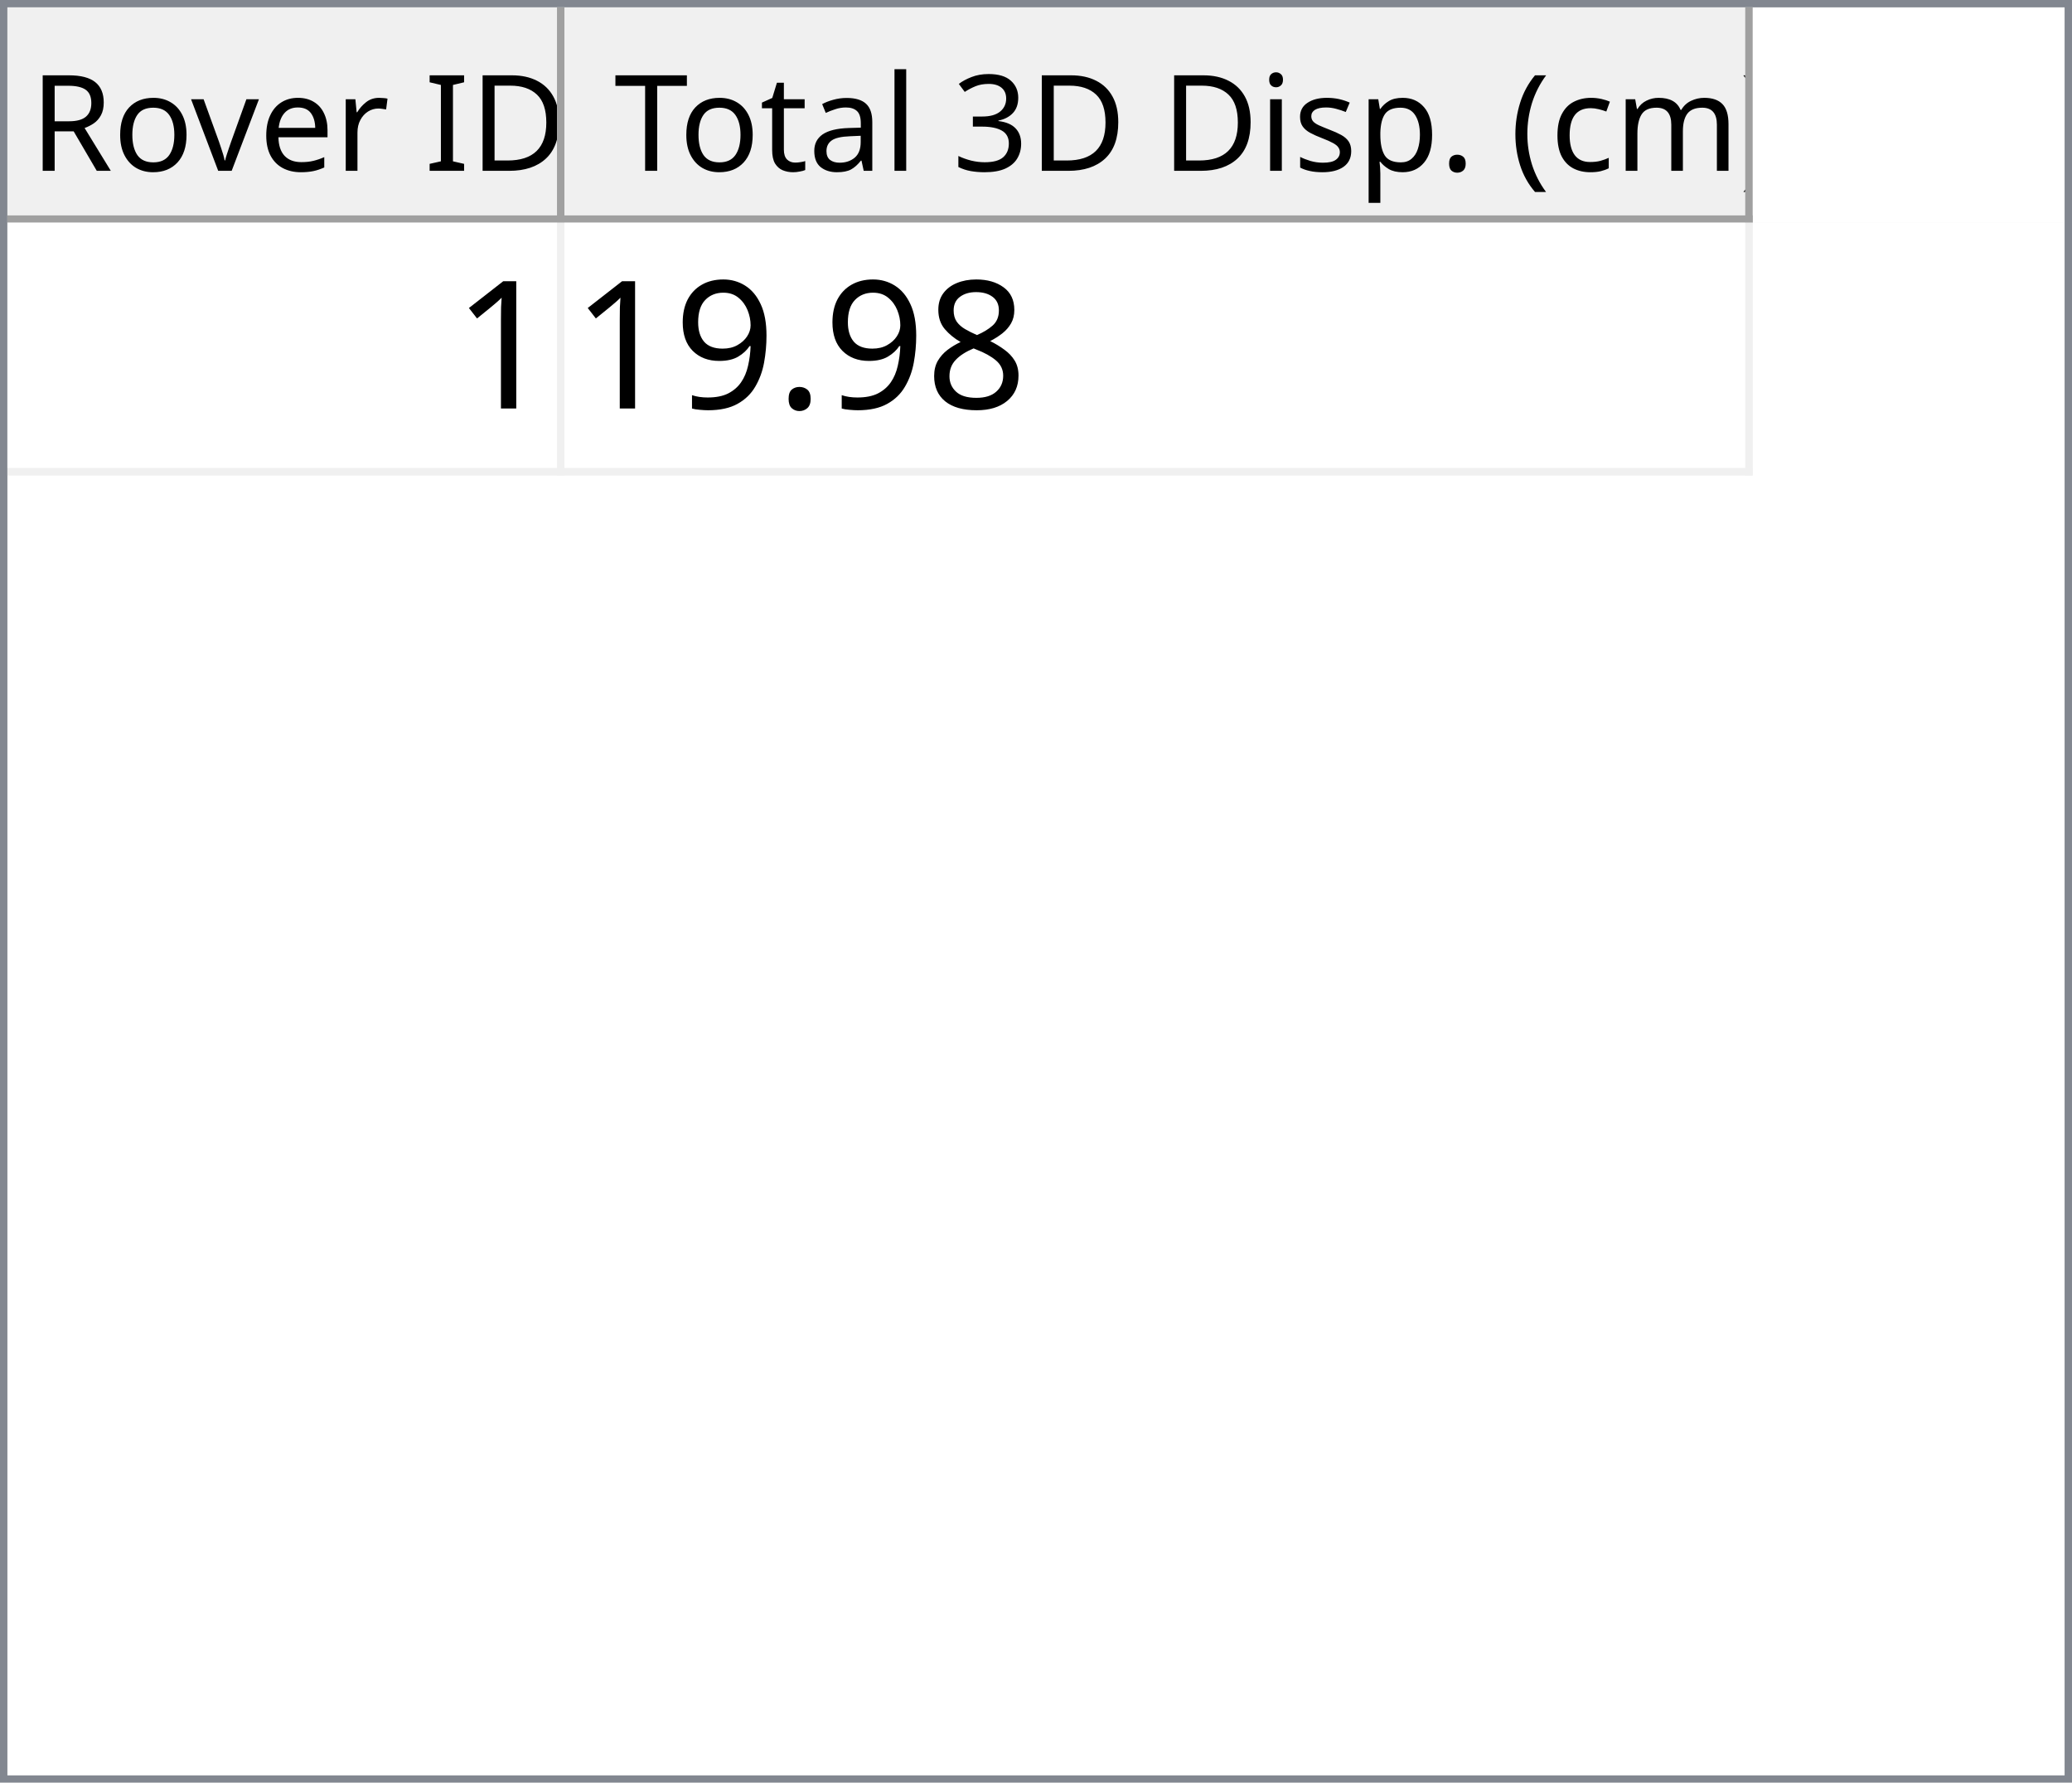
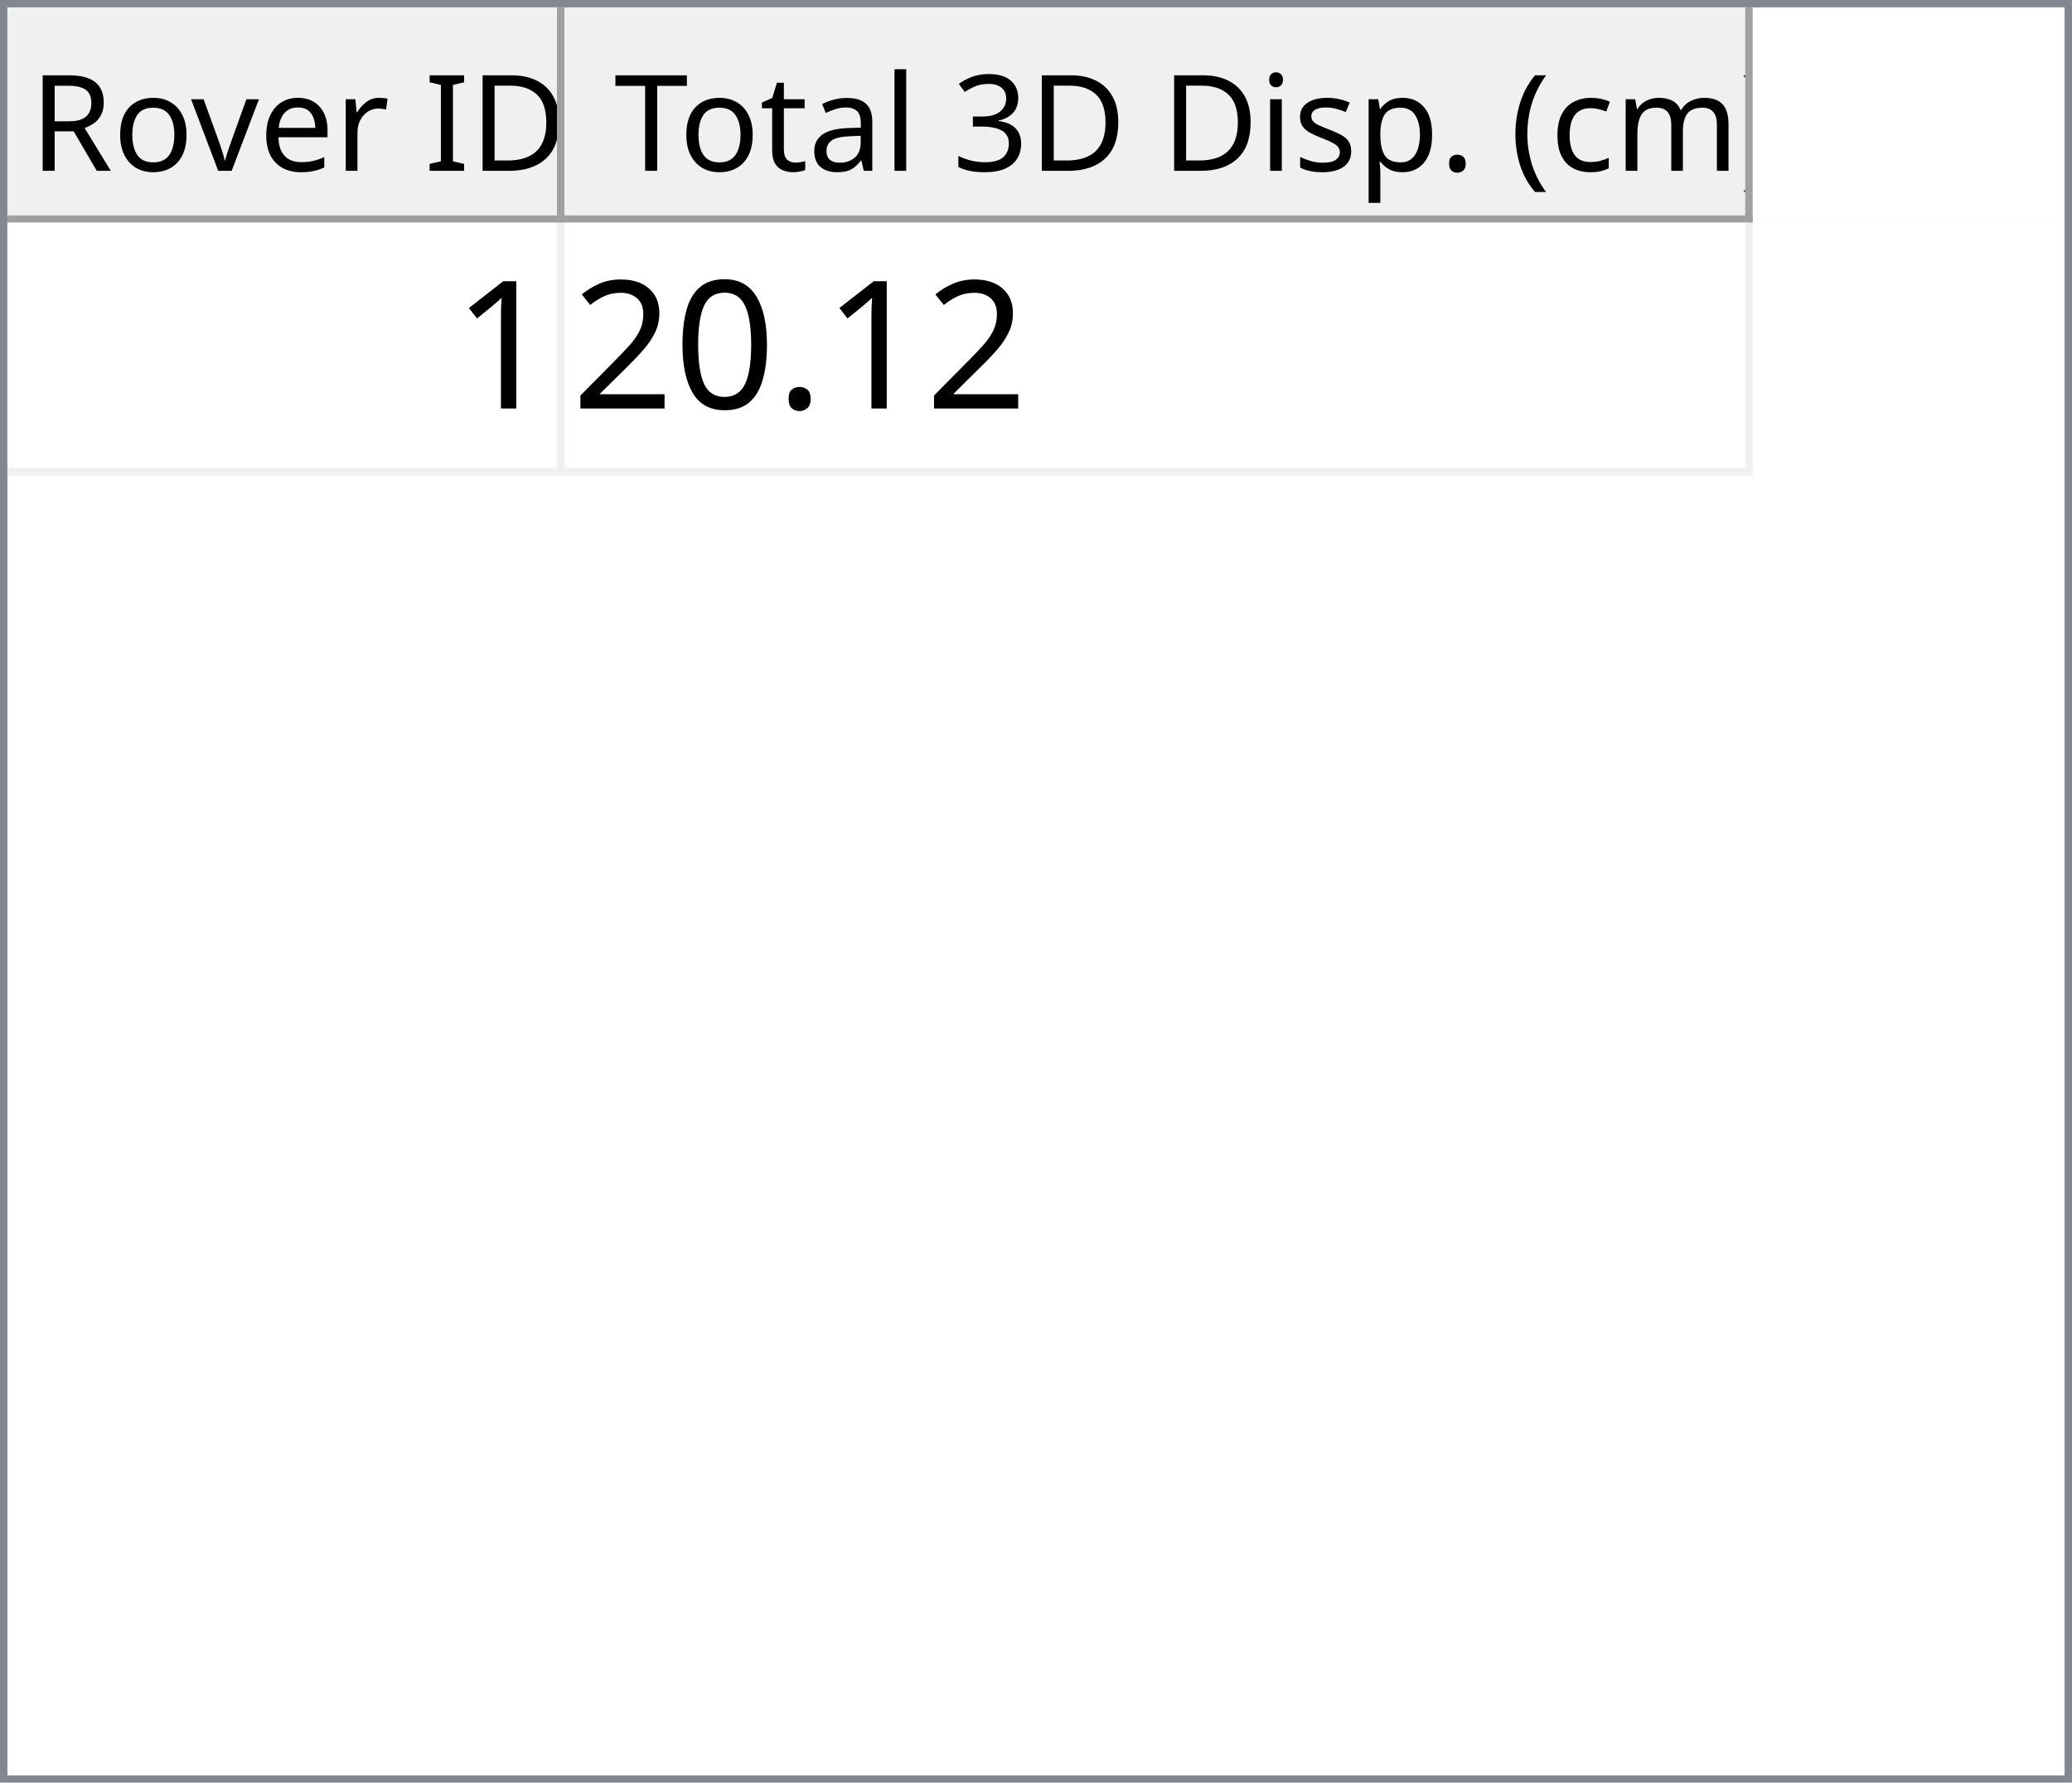
<svg xmlns="http://www.w3.org/2000/svg" style="fill-opacity:1; color-rendering:auto; color-interpolation:auto; text-rendering:auto; stroke:black; stroke-linecap:square; stroke-miterlimit:10; shape-rendering:auto; stroke-opacity:1; fill:black; stroke-dasharray:none; font-weight:normal; stroke-width:1; font-family:'Dialog'; font-style:normal; stroke-linejoin:miter; font-size:12px; stroke-dashoffset:0; image-rendering:auto;" width="279" height="240">
  <defs id="genericDefs" />
  <g>
    <defs id="defs1">
      <clipPath clipPathUnits="userSpaceOnUse" id="clipPath1">
        <path d="M0 0 L279 0 L279 240 L0 240 L0 0 Z" />
      </clipPath>
      <clipPath clipPathUnits="userSpaceOnUse" id="clipPath2">
        <path d="M0 0 L0 240 L279 240 L279 0 Z" />
      </clipPath>
      <clipPath clipPathUnits="userSpaceOnUse" id="clipPath3">
        <path d="M0 0 L0 29 L277 29 L277 0 Z" />
      </clipPath>
      <clipPath clipPathUnits="userSpaceOnUse" id="clipPath4">
        <path d="M0 0 L0 29 L75 29 L75 0 Z" />
      </clipPath>
      <clipPath clipPathUnits="userSpaceOnUse" id="clipPath5">
        <path d="M1 1 L1 28 L74 28 L74 1 Z" />
      </clipPath>
      <clipPath clipPathUnits="userSpaceOnUse" id="clipPath6">
        <path d="M0 0 L0 27 L73 27 L73 0 Z" />
      </clipPath>
      <clipPath clipPathUnits="userSpaceOnUse" id="clipPath7">
        <path d="M-0.5 -0.5 L-0.5 28.5 L74.5 28.5 L74.5 -0.5 Z" />
      </clipPath>
      <clipPath clipPathUnits="userSpaceOnUse" id="clipPath8">
        <path d="M0 0 L0 29 L160 29 L160 0 Z" />
      </clipPath>
      <clipPath clipPathUnits="userSpaceOnUse" id="clipPath9">
        <path d="M1 1 L1 28 L159 28 L159 1 Z" />
      </clipPath>
      <clipPath clipPathUnits="userSpaceOnUse" id="clipPath10">
        <path d="M0 0 L0 27 L158 27 L158 0 Z" />
      </clipPath>
      <clipPath clipPathUnits="userSpaceOnUse" id="clipPath11">
        <path d="M-0.5 -0.5 L-0.5 28.5 L159.5 28.5 L159.5 -0.5 Z" />
      </clipPath>
      <clipPath clipPathUnits="userSpaceOnUse" id="clipPath12">
        <path d="M0 0 L0 209 L277 209 L277 0 Z" />
      </clipPath>
      <clipPath clipPathUnits="userSpaceOnUse" id="clipPath13">
        <path d="M0 0 L0 34 L235 34 L235 0 Z" />
      </clipPath>
      <clipPath clipPathUnits="userSpaceOnUse" id="clipPath14">
        <path d="M-0.5 -0.5 L-0.5 33.5 L234.5 33.5 L234.5 -0.5 Z" />
      </clipPath>
      <clipPath clipPathUnits="userSpaceOnUse" id="clipPath15">
        <path d="M0 0 L0 33 L74 33 L74 0 Z" />
      </clipPath>
      <clipPath clipPathUnits="userSpaceOnUse" id="clipPath16">
        <path d="M0 0 L0 33 L159 33 L159 0 Z" />
      </clipPath>
      <font horiz-adv-x="64.551" id="font1">
        <font-face ascent="107.91" descent="25.098" units-per-em="100" style="font-style:normal; font-family:Segoe UI; font-weight:normal;" />
        <missing-glyph horiz-adv-x="64.551" d="M8.109 0 L8.109 68.266 L56.453 68.266 L56.453 0 L8.109 0 ZM15.328 7.234 L49.219 7.234 L49.219 61.031 L15.328 61.031 L15.328 7.234 Z" />
        <glyph unicode="D" horiz-adv-x="70.117" d="M9.188 0 L9.188 70.016 L28.516 70.016 Q65.531 70.016 65.531 35.891 Q65.531 19.672 55.25 9.836 Q44.969 0 27.734 0 L9.188 0 ZM17.391 62.594 L17.391 7.422 L27.828 7.422 Q41.609 7.422 49.273 14.797 Q56.938 22.172 56.938 35.688 Q56.938 62.594 28.328 62.594 L17.391 62.594 Z" />
        <glyph unicode="I" horiz-adv-x="26.611" d="M17.391 0 L9.188 0 L9.188 70.016 L17.391 70.016 L17.391 0 Z" />
        <glyph unicode=" " horiz-adv-x="27.393" d="" />
        <glyph unicode="r" horiz-adv-x="34.766" d="M34.188 41.891 Q32.078 43.5 28.125 43.5 Q23 43.5 19.555 38.672 Q16.109 33.844 16.109 25.484 L16.109 0 L8.109 0 L8.109 50 L16.109 50 L16.109 39.703 L16.312 39.703 Q18.016 44.969 21.531 47.922 Q25.047 50.875 29.391 50.875 Q32.516 50.875 34.188 50.203 L34.188 41.891 Z" />
        <glyph unicode="e" horiz-adv-x="52.295" d="M48.297 23 L12.984 23 Q13.188 14.656 17.484 10.109 Q21.781 5.562 29.297 5.562 Q37.75 5.562 44.828 11.141 L44.828 3.609 Q38.234 -1.172 27.391 -1.172 Q16.797 -1.172 10.742 5.641 Q4.688 12.453 4.688 24.812 Q4.688 36.469 11.305 43.82 Q17.922 51.172 27.734 51.172 Q37.547 51.172 42.922 44.828 Q48.297 38.484 48.297 27.203 L48.297 23 ZM40.094 29.781 Q40.047 36.719 36.75 40.578 Q33.453 44.438 27.594 44.438 Q21.922 44.438 17.969 40.383 Q14.016 36.328 13.094 29.781 L40.094 29.781 Z" />
        <glyph unicode="v" horiz-adv-x="47.9" d="M47.406 50 L27.484 0 L19.625 0 L0.688 50 L9.469 50 L22.172 13.672 Q23.578 9.672 23.922 6.688 L24.125 6.688 Q24.609 10.453 25.688 13.484 L38.969 50 L47.406 50 Z" />
        <glyph unicode="o" horiz-adv-x="58.594" d="M29 -1.172 Q17.922 -1.172 11.305 5.836 Q4.688 12.844 4.688 24.422 Q4.688 37.016 11.57 44.094 Q18.453 51.172 30.172 51.172 Q41.359 51.172 47.633 44.289 Q53.906 37.406 53.906 25.203 Q53.906 13.234 47.141 6.031 Q40.375 -1.172 29 -1.172 ZM29.594 44.438 Q21.875 44.438 17.383 39.188 Q12.891 33.938 12.891 24.703 Q12.891 15.828 17.43 10.695 Q21.969 5.562 29.594 5.562 Q37.359 5.562 41.531 10.594 Q45.703 15.625 45.703 24.906 Q45.703 34.281 41.531 39.359 Q37.359 44.438 29.594 44.438 Z" />
        <glyph unicode="R" horiz-adv-x="59.814" d="M59.375 0 L49.609 0 L37.891 19.625 Q36.281 22.359 34.766 24.289 Q33.25 26.219 31.664 27.438 Q30.078 28.656 28.25 29.219 Q26.422 29.781 24.125 29.781 L17.391 29.781 L17.391 0 L9.188 0 L9.188 70.016 L30.078 70.016 Q34.672 70.016 38.555 68.867 Q42.438 67.719 45.289 65.375 Q48.141 63.031 49.758 59.547 Q51.375 56.062 51.375 51.375 Q51.375 47.703 50.273 44.656 Q49.172 41.609 47.148 39.211 Q45.125 36.812 42.266 35.133 Q39.406 33.453 35.844 32.516 L35.844 32.328 Q37.594 31.547 38.891 30.547 Q40.188 29.547 41.359 28.18 Q42.531 26.812 43.68 25.078 Q44.828 23.344 46.234 21.047 L59.375 0 ZM17.391 62.594 L17.391 37.203 L28.516 37.203 Q31.594 37.203 34.203 38.133 Q36.812 39.062 38.719 40.797 Q40.625 42.531 41.703 45.047 Q42.781 47.562 42.781 50.688 Q42.781 56.297 39.141 59.445 Q35.5 62.594 28.609 62.594 L17.391 62.594 Z" />
        <glyph unicode=")" horiz-adv-x="30.176" d="M8.297 -15.922 L1.172 -15.922 Q16.406 2.344 16.406 26.812 Q16.406 51.469 1.078 70.016 L8.297 70.016 Q23.531 52.156 23.531 26.703 Q23.531 1.375 8.297 -15.922 Z" />
        <glyph unicode="m" horiz-adv-x="86.133" d="M79.109 0 L71.094 0 L71.094 28.719 Q71.094 37.016 68.531 40.727 Q65.969 44.438 59.906 44.438 Q54.781 44.438 51.195 39.75 Q47.609 35.062 47.609 28.516 L47.609 0 L39.594 0 L39.594 29.688 Q39.594 44.438 28.219 44.438 Q22.953 44.438 19.531 40.016 Q16.109 35.594 16.109 28.516 L16.109 0 L8.109 0 L8.109 50 L16.109 50 L16.109 42.094 L16.312 42.094 Q21.625 51.172 31.844 51.172 Q36.969 51.172 40.773 48.312 Q44.578 45.453 46 40.828 Q51.562 51.172 62.594 51.172 Q79.109 51.172 79.109 30.812 L79.109 0 Z" />
        <glyph unicode="c" horiz-adv-x="46.191" d="M42.188 2.297 Q36.422 -1.172 28.516 -1.172 Q17.828 -1.172 11.258 5.789 Q4.688 12.75 4.688 23.828 Q4.688 36.188 11.766 43.68 Q18.844 51.172 30.672 51.172 Q37.25 51.172 42.281 48.734 L42.281 40.531 Q36.719 44.438 30.375 44.438 Q22.703 44.438 17.797 38.945 Q12.891 33.453 12.891 24.516 Q12.891 15.719 17.508 10.641 Q22.125 5.562 29.891 5.562 Q36.422 5.562 42.188 9.906 L42.188 2.297 Z" />
        <glyph unicode="(" horiz-adv-x="30.176" d="M29.109 -15.922 L21.969 -15.922 Q6.844 1.375 6.844 26.703 Q6.844 52.156 21.969 70.016 L29.203 70.016 Q13.875 51.469 13.875 26.812 Q13.875 2.344 29.109 -15.922 Z" />
        <glyph unicode="." horiz-adv-x="21.68" d="M10.891 -1.078 Q8.641 -1.078 7.055 0.539 Q5.469 2.156 5.469 4.391 Q5.469 6.641 7.055 8.273 Q8.641 9.906 10.891 9.906 Q13.188 9.906 14.797 8.273 Q16.406 6.641 16.406 4.391 Q16.406 2.156 14.797 0.539 Q13.188 -1.078 10.891 -1.078 Z" />
        <glyph unicode="p" horiz-adv-x="58.789" d="M16.312 7.234 L16.109 7.234 L16.109 -23 L8.109 -23 L8.109 50 L16.109 50 L16.109 41.219 L16.312 41.219 Q22.219 51.172 33.594 51.172 Q43.266 51.172 48.688 44.461 Q54.109 37.75 54.109 26.469 Q54.109 13.922 48 6.375 Q41.891 -1.172 31.297 -1.172 Q21.578 -1.172 16.312 7.234 ZM16.109 27.391 L16.109 20.406 Q16.109 14.203 20.141 9.883 Q24.172 5.562 30.375 5.562 Q37.641 5.562 41.773 11.133 Q45.906 16.703 45.906 26.609 Q45.906 34.969 42.047 39.703 Q38.188 44.438 31.594 44.438 Q24.609 44.438 20.359 39.578 Q16.109 34.719 16.109 27.391 Z" />
        <glyph unicode="s" horiz-adv-x="42.432" d="M5.078 1.812 L5.078 10.406 Q11.625 5.562 19.484 5.562 Q30.031 5.562 30.031 12.594 Q30.031 14.594 29.125 15.992 Q28.219 17.391 26.68 18.461 Q25.141 19.531 23.07 20.383 Q21 21.234 18.609 22.172 Q15.281 23.484 12.766 24.828 Q10.25 26.172 8.57 27.859 Q6.891 29.547 6.031 31.695 Q5.172 33.844 5.172 36.719 Q5.172 40.234 6.789 42.945 Q8.406 45.656 11.086 47.484 Q13.766 49.312 17.211 50.242 Q20.656 51.172 24.312 51.172 Q30.812 51.172 35.938 48.922 L35.938 40.828 Q30.422 44.438 23.25 44.438 Q21 44.438 19.195 43.922 Q17.391 43.406 16.094 42.477 Q14.797 41.547 14.086 40.258 Q13.375 38.969 13.375 37.406 Q13.375 35.453 14.086 34.133 Q14.797 32.812 16.164 31.789 Q17.531 30.766 19.484 29.938 Q21.438 29.109 23.922 28.125 Q27.25 26.859 29.883 25.516 Q32.516 24.172 34.375 22.484 Q36.234 20.797 37.234 18.602 Q38.234 16.406 38.234 13.375 Q38.234 9.672 36.602 6.938 Q34.969 4.203 32.234 2.398 Q29.5 0.594 25.93 -0.289 Q22.359 -1.172 18.453 -1.172 Q10.75 -1.172 5.078 1.812 Z" />
        <glyph unicode="i" horiz-adv-x="24.219" d="M12.203 62.703 Q10.062 62.703 8.547 64.164 Q7.031 65.625 7.031 67.875 Q7.031 70.125 8.547 71.609 Q10.062 73.094 12.203 73.094 Q14.406 73.094 15.945 71.609 Q17.484 70.125 17.484 67.875 Q17.484 65.719 15.945 64.211 Q14.406 62.703 12.203 62.703 ZM16.109 0 L8.109 0 L8.109 50 L16.109 50 L16.109 0 Z" />
        <glyph unicode="3" horiz-adv-x="53.906" d="M46.531 19.828 Q46.531 15.094 44.75 11.211 Q42.969 7.328 39.719 4.57 Q36.469 1.812 31.93 0.297 Q27.391 -1.219 21.922 -1.219 Q11.922 -1.219 6 2.594 L6 11.188 Q13.094 5.609 22.219 5.609 Q25.875 5.609 28.828 6.539 Q31.781 7.469 33.906 9.227 Q36.031 10.984 37.18 13.477 Q38.328 15.969 38.328 19.094 Q38.328 32.812 18.797 32.812 L12.984 32.812 L12.984 39.594 L18.5 39.594 Q35.797 39.594 35.797 52.484 Q35.797 64.406 22.609 64.406 Q15.188 64.406 8.688 59.422 L8.688 67.188 Q15.375 71.188 24.609 71.188 Q29 71.188 32.57 69.969 Q36.141 68.75 38.68 66.555 Q41.219 64.359 42.609 61.281 Q44 58.203 44 54.5 Q44 40.672 30.031 36.719 L30.031 36.531 Q33.594 36.141 36.625 34.797 Q39.656 33.453 41.852 31.305 Q44.047 29.156 45.289 26.25 Q46.531 23.344 46.531 19.828 Z" />
        <glyph unicode="l" horiz-adv-x="24.219" d="M16.109 0 L8.109 0 L8.109 74.031 L16.109 74.031 L16.109 0 Z" />
        <glyph unicode="a" horiz-adv-x="50.879" d="M43.891 0 L35.891 0 L35.891 7.812 L35.688 7.812 Q30.469 -1.172 20.312 -1.172 Q12.844 -1.172 8.617 2.781 Q4.391 6.734 4.391 13.281 Q4.391 27.297 20.906 29.594 L35.891 31.688 Q35.891 44.438 25.594 44.438 Q16.547 44.438 9.281 38.281 L9.281 46.484 Q16.656 51.172 26.266 51.172 Q43.891 51.172 43.891 32.516 L43.891 0 ZM35.891 25.297 L23.828 23.641 Q18.266 22.859 15.43 20.875 Q12.594 18.891 12.594 13.875 Q12.594 10.203 15.211 7.883 Q17.828 5.562 22.172 5.562 Q28.125 5.562 32.008 9.742 Q35.891 13.922 35.891 20.312 L35.891 25.297 Z" />
        <glyph unicode="t" horiz-adv-x="33.887" d="M31.297 0.484 Q28.469 -1.078 23.828 -1.078 Q10.688 -1.078 10.688 13.578 L10.688 43.172 L2.094 43.172 L2.094 50 L10.688 50 L10.688 62.203 L18.703 64.797 L18.703 50 L31.297 50 L31.297 43.172 L18.703 43.172 L18.703 14.984 Q18.703 9.969 20.414 7.82 Q22.125 5.672 26.078 5.672 Q29.109 5.672 31.297 7.328 L31.297 0.484 Z" />
        <glyph unicode="T" horiz-adv-x="52.393" d="M50.594 62.594 L30.375 62.594 L30.375 0 L22.172 0 L22.172 62.594 L2 62.594 L2 70.016 L50.594 70.016 L50.594 62.594 Z" />
      </font>
      <font horiz-adv-x="75.0" id="font2">
        <font-face ascent="100.537" descent="21.973" units-per-em="100" style="font-style:normal; font-family:sans-serif; font-weight:normal;" />
        <missing-glyph horiz-adv-x="75.0" d="M12.5 0 L12.5 62.5 L62.5 62.5 L62.5 0 L12.5 0 ZM14.062 1.562 L60.938 1.562 L60.938 60.938 L14.062 60.938 L14.062 1.562 Z" />
        <glyph unicode="1" horiz-adv-x="55.615" d="M37.25 0 L28.469 0 L28.469 56 Q25.297 52.984 20.141 49.953 Q14.984 46.922 10.891 45.406 L10.891 53.906 Q18.266 57.375 23.781 62.305 Q29.297 67.234 31.594 71.875 L37.25 71.875 L37.25 0 Z" />
-         <glyph unicode="8" horiz-adv-x="55.615" d="M17.672 38.812 Q12.203 40.828 9.57 44.539 Q6.938 48.25 6.938 53.422 Q6.938 61.234 12.555 66.555 Q18.172 71.875 27.484 71.875 Q36.859 71.875 42.578 66.43 Q48.297 60.984 48.297 53.172 Q48.297 48.188 45.68 44.508 Q43.062 40.828 37.75 38.812 Q44.344 36.672 47.781 31.883 Q51.219 27.094 51.219 20.453 Q51.219 11.281 44.727 5.031 Q38.234 -1.219 27.641 -1.219 Q17.047 -1.219 10.547 5.055 Q4.047 11.328 4.047 20.703 Q4.047 27.688 7.594 32.398 Q11.141 37.109 17.672 38.812 ZM15.922 53.719 Q15.922 48.641 19.195 45.414 Q22.469 42.188 27.688 42.188 Q32.766 42.188 36.016 45.383 Q39.266 48.578 39.266 53.219 Q39.266 58.062 35.914 61.359 Q32.562 64.656 27.594 64.656 Q22.562 64.656 19.242 61.43 Q15.922 58.203 15.922 53.719 ZM13.094 20.656 Q13.094 16.891 14.875 13.375 Q16.656 9.859 20.172 7.93 Q23.688 6 27.734 6 Q34.031 6 38.133 10.055 Q42.234 14.109 42.234 20.359 Q42.234 26.703 38.016 30.859 Q33.797 35.016 27.438 35.016 Q21.234 35.016 17.164 30.914 Q13.094 26.812 13.094 20.656 Z" />
        <glyph unicode="." horiz-adv-x="27.783" d="M9.078 0 L9.078 10.016 L19.094 10.016 L19.094 0 L9.078 0 Z" />
-         <glyph unicode="9" horiz-adv-x="55.615" d="M5.469 16.547 L13.922 17.328 Q14.984 11.375 18.016 8.688 Q21.047 6 25.781 6 Q29.828 6 32.883 7.859 Q35.938 9.719 37.891 12.82 Q39.844 15.922 41.164 21.195 Q42.484 26.469 42.484 31.938 Q42.484 32.516 42.438 33.688 Q39.797 29.5 35.234 26.883 Q30.672 24.266 25.344 24.266 Q16.453 24.266 10.305 30.711 Q4.156 37.156 4.156 47.703 Q4.156 58.594 10.578 65.234 Q17 71.875 26.656 71.875 Q33.641 71.875 39.43 68.117 Q45.219 64.359 48.219 57.398 Q51.219 50.438 51.219 37.25 Q51.219 23.531 48.242 15.406 Q45.266 7.281 39.383 3.031 Q33.5 -1.219 25.594 -1.219 Q17.188 -1.219 11.867 3.445 Q6.547 8.109 5.469 16.547 ZM41.453 48.141 Q41.453 55.719 37.43 60.156 Q33.406 64.594 27.734 64.594 Q21.875 64.594 17.531 59.812 Q13.188 55.031 13.188 47.406 Q13.188 40.578 17.312 36.305 Q21.438 32.031 27.484 32.031 Q33.594 32.031 37.523 36.305 Q41.453 40.578 41.453 48.141 Z" />
+         <glyph unicode="0" horiz-adv-x="55.615" d="M4.156 35.297 Q4.156 48 6.766 55.742 Q9.375 63.484 14.523 67.68 Q19.672 71.875 27.484 71.875 Q33.25 71.875 37.594 69.555 Q41.938 67.234 44.773 62.867 Q47.609 58.5 49.219 52.227 Q50.828 45.953 50.828 35.297 Q50.828 22.703 48.242 14.969 Q45.656 7.234 40.508 3.008 Q35.359 -1.219 27.484 -1.219 Q17.141 -1.219 11.234 6.203 Q4.156 15.141 4.156 35.297 ZM13.188 35.297 Q13.188 17.672 17.312 11.836 Q21.438 6 27.484 6 Q33.547 6 37.672 11.859 Q41.797 17.719 41.797 35.297 Q41.797 52.984 37.672 58.789 Q33.547 64.594 27.391 64.594 Q21.344 64.594 17.719 59.469 Q13.188 52.938 13.188 35.297 Z" />
+         <glyph unicode="2" horiz-adv-x="55.615" d="M50.344 8.453 L50.344 0 L3.031 0 Q2.938 3.172 4.047 6.109 Q5.859 10.938 9.836 15.625 Q13.812 20.312 21.344 26.469 Q33.016 36.031 37.117 41.625 Q41.219 47.219 41.219 52.203 Q41.219 57.422 37.477 61.008 Q33.734 64.594 27.734 64.594 Q21.391 64.594 17.578 60.789 Q13.766 56.984 13.719 50.25 L4.688 51.172 Q5.609 61.281 11.664 66.578 Q17.719 71.875 27.938 71.875 Q38.234 71.875 44.242 66.164 Q50.25 60.453 50.25 52 Q50.25 47.703 48.492 43.555 Q46.734 39.406 42.656 34.812 Q38.578 30.219 29.109 22.219 Q21.188 15.578 18.945 13.211 Q16.703 10.844 15.234 8.453 L50.344 8.453 Z" />
      </font>
    </defs>
    <g style="fill:white; stroke:white;">
      <rect x="0" y="0" width="279" style="clip-path:url(#clipPath1); stroke:none;" height="240" />
    </g>
    <g style="fill:white; text-rendering:optimizeSpeed; color-rendering:optimizeSpeed; image-rendering:optimizeSpeed; shape-rendering:crispEdges; stroke:white; color-interpolation:sRGB;">
      <rect x="0" width="279" height="240" y="0" style="stroke:none;" />
      <path style="stroke:none;" d="M0 240 L279 240 L279 0 L0 0 Z" />
    </g>
    <g style="fill:rgb(240,240,240); font-size:18px; font-family:'Segoe UI'; stroke:rgb(240,240,240);">
      <rect x="0" y="0" width="279" style="clip-path:url(#clipPath2); stroke:none;" height="240" />
    </g>
    <g style="fill:rgb(130,135,144); font-size:18px; font-family:'Segoe UI'; stroke:rgb(130,135,144);">
      <path d="M0 0 L279 0 L279 240 L0 240 L0 0 ZM1 1 L278 1 L278 239 L1 239 L1 1 Z" style="fill-rule:evenodd; clip-path:url(#clipPath2); stroke:none;" />
    </g>
    <g style="fill:white; font-size:18px; font-family:'Segoe UI'; stroke:white;" transform="translate(1,1)">
      <rect x="0" y="0" width="277" style="clip-path:url(#clipPath3); stroke:none;" height="29" />
    </g>
    <g style="fill:rgb(240,240,240); font-size:18px; font-family:'Segoe UI'; stroke:rgb(240,240,240);" transform="translate(1,1)">
      <rect x="0" y="0" width="75" style="clip-path:url(#clipPath4); stroke:none;" height="29" />
    </g>
    <g style="font-family:'Segoe UI'; font-size:18px;" transform="translate(2,2)">
      <text x="2" xml:space="preserve" y="21" style="clip-path:url(#clipPath6); stroke:none;">Rover ID</text>
    </g>
    <g transform="translate(1.5,1.5)" style="fill:rgb(160,160,160); font-size:18px; font-family:'Segoe UI'; stroke:rgb(160,160,160); stroke-linejoin:bevel;">
      <line x1="74" x2="74" y1="0" style="fill:none; clip-path:url(#clipPath7);" y2="28" />
    </g>
    <g transform="matrix(1,0,0,1,1,1) translate(0.5,0.5)" style="fill:rgb(160,160,160); font-size:18px; font-family:'Segoe UI'; stroke:rgb(160,160,160); stroke-linejoin:bevel;">
      <line x1="0" x2="74" y1="28" style="fill:none; clip-path:url(#clipPath7);" y2="28" />
    </g>
    <g style="fill:rgb(240,240,240); font-size:18px; font-family:'Segoe UI'; stroke:rgb(240,240,240);" transform="translate(76,1)">
      <rect x="0" y="0" width="160" style="clip-path:url(#clipPath8); stroke:none;" height="29" />
    </g>
    <g style="font-family:'Segoe UI'; font-size:18px;" transform="translate(77,2)">
      <text x="1" xml:space="preserve" y="21" style="clip-path:url(#clipPath10); stroke:none;"> Total 3D Disp. (cm)</text>
    </g>
    <g transform="translate(76.5,1.5)" style="fill:rgb(160,160,160); font-size:18px; font-family:'Segoe UI'; stroke:rgb(160,160,160); stroke-linejoin:bevel;">
      <line x1="159" x2="159" y1="0" style="fill:none; clip-path:url(#clipPath11);" y2="28" />
    </g>
    <g transform="matrix(1,0,0,1,76,1) translate(0.5,0.5)" style="fill:rgb(160,160,160); font-size:18px; font-family:'Segoe UI'; stroke:rgb(160,160,160); stroke-linejoin:bevel;">
      <line x1="0" x2="159" y1="28" style="fill:none; clip-path:url(#clipPath11);" y2="28" />
    </g>
    <g style="fill:white; font-size:18px; font-family:'Segoe UI'; stroke:white;" transform="translate(1,30)">
      <rect x="0" y="0" width="277" style="clip-path:url(#clipPath12); stroke:none;" height="209" />
    </g>
    <g style="fill:rgb(240,240,240); font-size:24px; font-family:sans-serif; stroke:rgb(240,240,240);" transform="translate(1,30)">
      <rect x="0" y="0" width="235" style="clip-path:url(#clipPath13); stroke:none;" height="34" />
      <line transform="translate(0.5,0.5)" x1="0" x2="234" y1="33" style="clip-path:url(#clipPath14); fill:none; stroke-linejoin:bevel;" y2="33" />
    </g>
    <g transform="matrix(1,0,0,1,1,30) translate(0.5,0.5)" style="fill:rgb(240,240,240); font-size:24px; font-family:sans-serif; stroke:rgb(240,240,240); stroke-linejoin:bevel;">
      <line x1="74" x2="74" y1="0" style="fill:none; clip-path:url(#clipPath14);" y2="33" />
    </g>
    <g transform="matrix(1,0,0,1,1,30) translate(0.5,0.5)" style="fill:rgb(240,240,240); font-size:24px; font-family:sans-serif; stroke:rgb(240,240,240); stroke-linejoin:bevel;">
      <line x1="234" x2="234" y1="0" style="fill:none; clip-path:url(#clipPath14);" y2="33" />
    </g>
    <g style="fill:white; font-size:24px; font-family:sans-serif; stroke:white;" transform="matrix(1,0,0,1,1,30)">
      <rect x="0" y="0" width="74" style="clip-path:url(#clipPath15); stroke:none;" height="33" />
      <text x="60" y="25" style="fill:black; clip-path:url(#clipPath15); stroke:none;" xml:space="preserve">1</text>
    </g>
    <g style="fill:white; font-size:24px; font-family:sans-serif; stroke:white;" transform="matrix(1,0,0,1,1,30) translate(75,0)">
      <rect x="0" y="0" width="159" style="clip-path:url(#clipPath16); stroke:none;" height="33" />
-       <text x="1" y="25" style="fill:black; clip-path:url(#clipPath16); stroke:none;" xml:space="preserve">19.98</text>
+       <text x="1" y="25" style="fill:black; clip-path:url(#clipPath16); stroke:none;" xml:space="preserve">20.12</text>
    </g>
  </g>
</svg>
